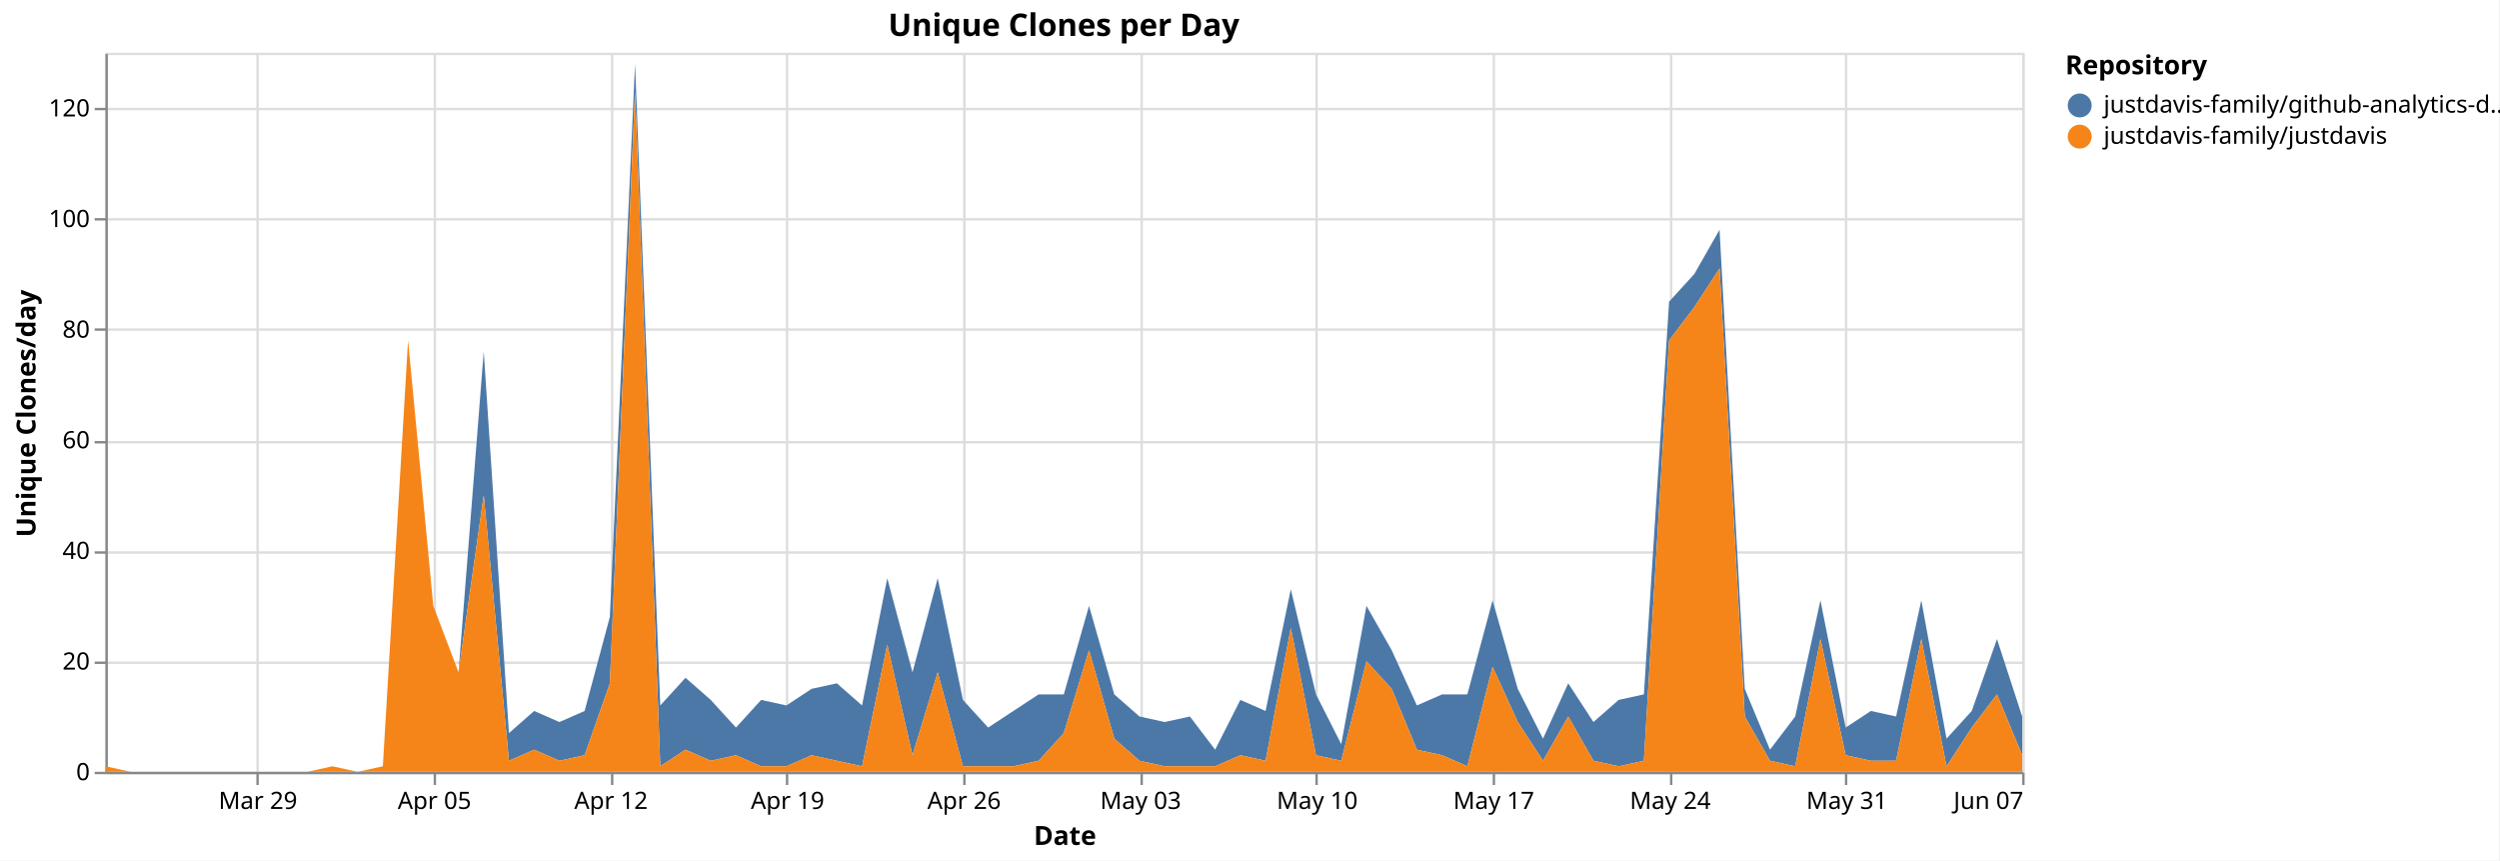
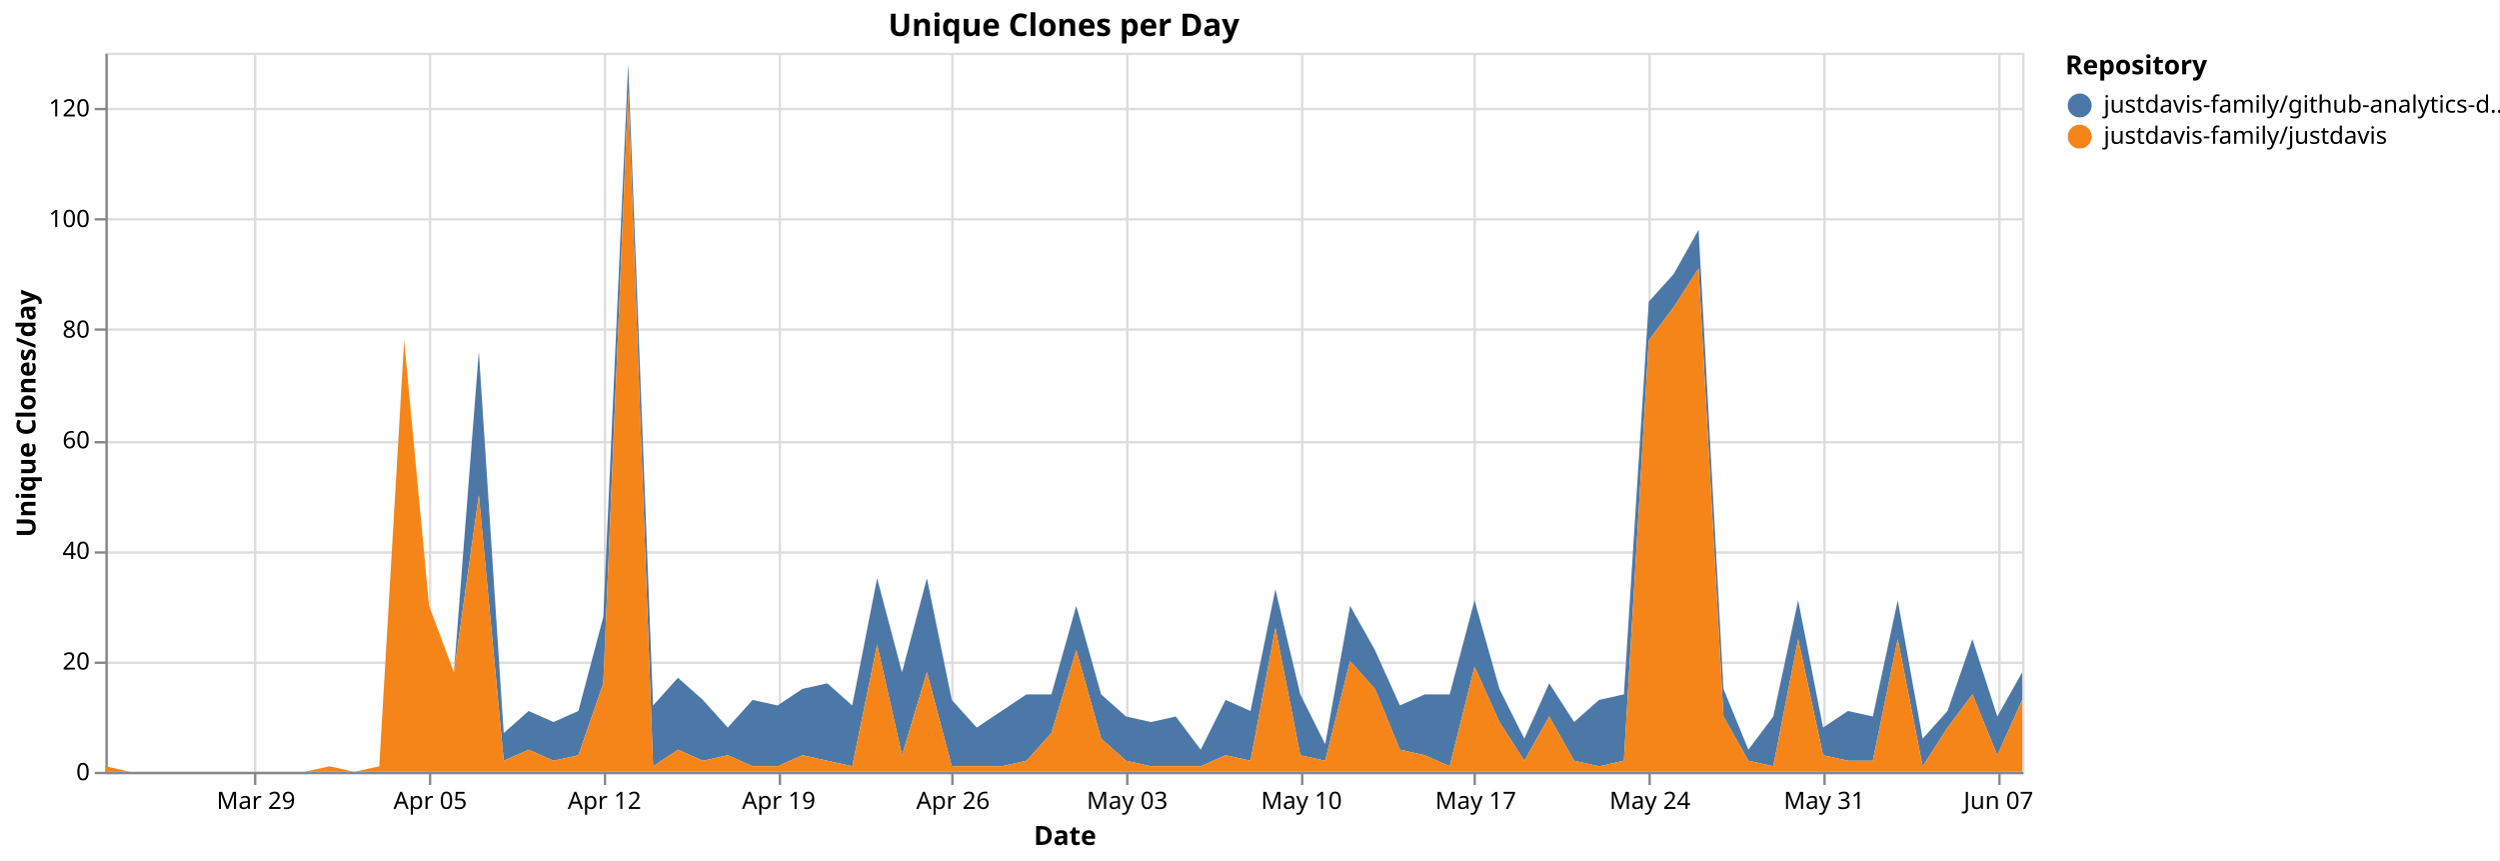
<svg xmlns="http://www.w3.org/2000/svg" version="1.1" class="marks" width="1043" height="359" viewBox="0 0 1043 359">
  <rect width="1043" height="359" fill="white" />
  <g fill="none" stroke-miterlimit="10" transform="translate(44,22)">
    <g class="mark-group role-frame root" role="graphics-object" aria-roledescription="group mark container">
      <g transform="translate(0,0)">
        <path class="background" aria-hidden="true" d="M0.5,0.5h800v300h-800Z" stroke="#ddd" />
        <g>
          <g class="mark-group role-axis" aria-hidden="true">
            <g transform="translate(0.5,300.5)">
              <path class="background" aria-hidden="true" d="M0,0h0v0h0Z" pointer-events="none" />
              <g>
                <g class="mark-rule role-axis-grid" pointer-events="none">
-                   <line transform="translate(63,-300)" x2="0" y2="300" stroke="#ddd" stroke-width="1" opacity="1" />
-                   <line transform="translate(137,-300)" x2="0" y2="300" stroke="#ddd" stroke-width="1" opacity="1" />
-                   <line transform="translate(211,-300)" x2="0" y2="300" stroke="#ddd" stroke-width="1" opacity="1" />
-                   <line transform="translate(284,-300)" x2="0" y2="300" stroke="#ddd" stroke-width="1" opacity="1" />
-                   <line transform="translate(358,-300)" x2="0" y2="300" stroke="#ddd" stroke-width="1" opacity="1" />
-                   <line transform="translate(432,-300)" x2="0" y2="300" stroke="#ddd" stroke-width="1" opacity="1" />
-                   <line transform="translate(505,-300)" x2="0" y2="300" stroke="#ddd" stroke-width="1" opacity="1" />
-                   <line transform="translate(579,-300)" x2="0" y2="300" stroke="#ddd" stroke-width="1" opacity="1" />
-                   <line transform="translate(653,-300)" x2="0" y2="300" stroke="#ddd" stroke-width="1" opacity="1" />
-                   <line transform="translate(726,-300)" x2="0" y2="300" stroke="#ddd" stroke-width="1" opacity="1" />
-                   <line transform="translate(800,-300)" x2="0" y2="300" stroke="#ddd" stroke-width="1" opacity="1" />
+                   <line transform="translate(62,-300)" x2="0" y2="300" stroke="#ddd" stroke-width="1" opacity="1" />
+                   <line transform="translate(135,-300)" x2="0" y2="300" stroke="#ddd" stroke-width="1" opacity="1" />
+                   <line transform="translate(208,-300)" x2="0" y2="300" stroke="#ddd" stroke-width="1" opacity="1" />
+                   <line transform="translate(281,-300)" x2="0" y2="300" stroke="#ddd" stroke-width="1" opacity="1" />
+                   <line transform="translate(353,-300)" x2="0" y2="300" stroke="#ddd" stroke-width="1" opacity="1" />
+                   <line transform="translate(426,-300)" x2="0" y2="300" stroke="#ddd" stroke-width="1" opacity="1" />
+                   <line transform="translate(499,-300)" x2="0" y2="300" stroke="#ddd" stroke-width="1" opacity="1" />
+                   <line transform="translate(571,-300)" x2="0" y2="300" stroke="#ddd" stroke-width="1" opacity="1" />
+                   <line transform="translate(644,-300)" x2="0" y2="300" stroke="#ddd" stroke-width="1" opacity="1" />
+                   <line transform="translate(717,-300)" x2="0" y2="300" stroke="#ddd" stroke-width="1" opacity="1" />
+                   <line transform="translate(790,-300)" x2="0" y2="300" stroke="#ddd" stroke-width="1" opacity="1" />
                </g>
              </g>
              <path class="foreground" aria-hidden="true" d="" pointer-events="none" display="none" />
            </g>
          </g>
          <g class="mark-group role-axis" aria-hidden="true">
            <g transform="translate(0.5,0.5)">
              <path class="background" aria-hidden="true" d="M0,0h0v0h0Z" pointer-events="none" />
              <g>
                <g class="mark-rule role-axis-grid" pointer-events="none">
                  <line transform="translate(0,300)" x2="800" y2="0" stroke="#ddd" stroke-width="1" opacity="1" />
                  <line transform="translate(0,254)" x2="800" y2="0" stroke="#ddd" stroke-width="1" opacity="1" />
                  <line transform="translate(0,208)" x2="800" y2="0" stroke="#ddd" stroke-width="1" opacity="1" />
                  <line transform="translate(0,162)" x2="800" y2="0" stroke="#ddd" stroke-width="1" opacity="1" />
                  <line transform="translate(0,115)" x2="800" y2="0" stroke="#ddd" stroke-width="1" opacity="1" />
                  <line transform="translate(0,69)" x2="800" y2="0" stroke="#ddd" stroke-width="1" opacity="1" />
                  <line transform="translate(0,23)" x2="800" y2="0" stroke="#ddd" stroke-width="1" opacity="1" />
                </g>
              </g>
              <path class="foreground" aria-hidden="true" d="" pointer-events="none" display="none" />
            </g>
          </g>
-           <g class="mark-group role-axis" role="graphics-symbol" aria-roledescription="axis" aria-label="X-axis titled 'Date' for a time scale with values from Monday, 23 March 2026, 12:00:00 AM to Sunday, 07 June 2026, 12:00:00 AM">
+           <g class="mark-group role-axis" role="graphics-symbol" aria-roledescription="axis" aria-label="X-axis titled 'Date' for a time scale with values from Monday, 23 March 2026, 12:00:00 AM to Monday, 08 June 2026, 12:00:00 AM">
            <g transform="translate(0.5,300.5)">
              <path class="background" aria-hidden="true" d="M0,0h0v0h0Z" pointer-events="none" />
              <g>
                <g class="mark-rule role-axis-tick" pointer-events="none">
-                   <line transform="translate(63,0)" x2="0" y2="5" stroke="#888" stroke-width="1" opacity="1" />
-                   <line transform="translate(137,0)" x2="0" y2="5" stroke="#888" stroke-width="1" opacity="1" />
-                   <line transform="translate(211,0)" x2="0" y2="5" stroke="#888" stroke-width="1" opacity="1" />
-                   <line transform="translate(284,0)" x2="0" y2="5" stroke="#888" stroke-width="1" opacity="1" />
-                   <line transform="translate(358,0)" x2="0" y2="5" stroke="#888" stroke-width="1" opacity="1" />
-                   <line transform="translate(432,0)" x2="0" y2="5" stroke="#888" stroke-width="1" opacity="1" />
-                   <line transform="translate(505,0)" x2="0" y2="5" stroke="#888" stroke-width="1" opacity="1" />
-                   <line transform="translate(579,0)" x2="0" y2="5" stroke="#888" stroke-width="1" opacity="1" />
-                   <line transform="translate(653,0)" x2="0" y2="5" stroke="#888" stroke-width="1" opacity="1" />
-                   <line transform="translate(726,0)" x2="0" y2="5" stroke="#888" stroke-width="1" opacity="1" />
-                   <line transform="translate(800,0)" x2="0" y2="5" stroke="#888" stroke-width="1" opacity="1" />
+                   <line transform="translate(62,0)" x2="0" y2="5" stroke="#888" stroke-width="1" opacity="1" />
+                   <line transform="translate(135,0)" x2="0" y2="5" stroke="#888" stroke-width="1" opacity="1" />
+                   <line transform="translate(208,0)" x2="0" y2="5" stroke="#888" stroke-width="1" opacity="1" />
+                   <line transform="translate(281,0)" x2="0" y2="5" stroke="#888" stroke-width="1" opacity="1" />
+                   <line transform="translate(353,0)" x2="0" y2="5" stroke="#888" stroke-width="1" opacity="1" />
+                   <line transform="translate(426,0)" x2="0" y2="5" stroke="#888" stroke-width="1" opacity="1" />
+                   <line transform="translate(499,0)" x2="0" y2="5" stroke="#888" stroke-width="1" opacity="1" />
+                   <line transform="translate(571,0)" x2="0" y2="5" stroke="#888" stroke-width="1" opacity="1" />
+                   <line transform="translate(644,0)" x2="0" y2="5" stroke="#888" stroke-width="1" opacity="1" />
+                   <line transform="translate(717,0)" x2="0" y2="5" stroke="#888" stroke-width="1" opacity="1" />
+                   <line transform="translate(790,0)" x2="0" y2="5" stroke="#888" stroke-width="1" opacity="1" />
                </g>
                <g class="mark-text role-axis-label" pointer-events="none">
-                   <text text-anchor="middle" transform="translate(63.15789,15)" font-family="sans-serif" font-size="10px" fill="#000" opacity="1">Mar 29</text>
-                   <text text-anchor="middle" transform="translate(136.8421,15)" font-family="sans-serif" font-size="10px" fill="#000" opacity="1">Apr 05</text>
-                   <text text-anchor="middle" transform="translate(210.5263,15)" font-family="sans-serif" font-size="10px" fill="#000" opacity="1">Apr 12</text>
-                   <text text-anchor="middle" transform="translate(284.2105,15)" font-family="sans-serif" font-size="10px" fill="#000" opacity="1">Apr 19</text>
-                   <text text-anchor="middle" transform="translate(357.8947,15)" font-family="sans-serif" font-size="10px" fill="#000" opacity="1">Apr 26</text>
-                   <text text-anchor="middle" transform="translate(431.5789,15)" font-family="sans-serif" font-size="10px" fill="#000" opacity="1">May 03</text>
-                   <text text-anchor="middle" transform="translate(505.2632,15)" font-family="sans-serif" font-size="10px" fill="#000" opacity="1">May 10</text>
-                   <text text-anchor="middle" transform="translate(578.9474,15)" font-family="sans-serif" font-size="10px" fill="#000" opacity="1">May 17</text>
-                   <text text-anchor="middle" transform="translate(652.6316,15)" font-family="sans-serif" font-size="10px" fill="#000" opacity="1">May 24</text>
-                   <text text-anchor="middle" transform="translate(726.3158,15)" font-family="sans-serif" font-size="10px" fill="#000" opacity="1">May 31</text>
-                   <text text-anchor="end" transform="translate(800,15)" font-family="sans-serif" font-size="10px" fill="#000" opacity="1">Jun 07</text>
+                   <text text-anchor="middle" transform="translate(62.33766,15)" font-family="sans-serif" font-size="10px" fill="#000" opacity="1">Mar 29</text>
+                   <text text-anchor="middle" transform="translate(135.0649,15)" font-family="sans-serif" font-size="10px" fill="#000" opacity="1">Apr 05</text>
+                   <text text-anchor="middle" transform="translate(207.7922,15)" font-family="sans-serif" font-size="10px" fill="#000" opacity="1">Apr 12</text>
+                   <text text-anchor="middle" transform="translate(280.5195,15)" font-family="sans-serif" font-size="10px" fill="#000" opacity="1">Apr 19</text>
+                   <text text-anchor="middle" transform="translate(353.2468,15)" font-family="sans-serif" font-size="10px" fill="#000" opacity="1">Apr 26</text>
+                   <text text-anchor="middle" transform="translate(425.974,15)" font-family="sans-serif" font-size="10px" fill="#000" opacity="1">May 03</text>
+                   <text text-anchor="middle" transform="translate(498.7013,15)" font-family="sans-serif" font-size="10px" fill="#000" opacity="1">May 10</text>
+                   <text text-anchor="middle" transform="translate(571.4286,15)" font-family="sans-serif" font-size="10px" fill="#000" opacity="1">May 17</text>
+                   <text text-anchor="middle" transform="translate(644.1558,15)" font-family="sans-serif" font-size="10px" fill="#000" opacity="1">May 24</text>
+                   <text text-anchor="middle" transform="translate(716.8831,15)" font-family="sans-serif" font-size="10px" fill="#000" opacity="1">May 31</text>
+                   <text text-anchor="middle" transform="translate(789.6104,15)" font-family="sans-serif" font-size="10px" fill="#000" opacity="1">Jun 07</text>
                </g>
                <g class="mark-rule role-axis-domain" pointer-events="none">
                  <line transform="translate(0,0)" x2="800" y2="0" stroke="#888" stroke-width="1" opacity="1" />
                </g>
                <g class="mark-text role-axis-title" pointer-events="none">
                  <text text-anchor="middle" transform="translate(400,30)" font-family="sans-serif" font-size="11px" font-weight="bold" fill="#000" opacity="1">Date</text>
                </g>
              </g>
              <path class="foreground" aria-hidden="true" d="" pointer-events="none" display="none" />
            </g>
          </g>
          <g class="mark-group role-axis" role="graphics-symbol" aria-roledescription="axis" aria-label="Y-axis titled 'Unique Clones/day' for a linear scale with values from 0 to 130">
            <g transform="translate(0.5,0.5)">
              <path class="background" aria-hidden="true" d="M0,0h0v0h0Z" pointer-events="none" />
              <g>
                <g class="mark-rule role-axis-tick" pointer-events="none">
                  <line transform="translate(0,300)" x2="-5" y2="0" stroke="#888" stroke-width="1" opacity="1" />
                  <line transform="translate(0,254)" x2="-5" y2="0" stroke="#888" stroke-width="1" opacity="1" />
                  <line transform="translate(0,208)" x2="-5" y2="0" stroke="#888" stroke-width="1" opacity="1" />
                  <line transform="translate(0,162)" x2="-5" y2="0" stroke="#888" stroke-width="1" opacity="1" />
                  <line transform="translate(0,115)" x2="-5" y2="0" stroke="#888" stroke-width="1" opacity="1" />
                  <line transform="translate(0,69)" x2="-5" y2="0" stroke="#888" stroke-width="1" opacity="1" />
                  <line transform="translate(0,23)" x2="-5" y2="0" stroke="#888" stroke-width="1" opacity="1" />
                </g>
                <g class="mark-text role-axis-label" pointer-events="none">
                  <text text-anchor="end" transform="translate(-7,303)" font-family="sans-serif" font-size="10px" fill="#000" opacity="1">0</text>
                  <text text-anchor="end" transform="translate(-7,256.8462)" font-family="sans-serif" font-size="10px" fill="#000" opacity="1">20</text>
                  <text text-anchor="end" transform="translate(-7,210.6923)" font-family="sans-serif" font-size="10px" fill="#000" opacity="1">40</text>
                  <text text-anchor="end" transform="translate(-7,164.5385)" font-family="sans-serif" font-size="10px" fill="#000" opacity="1">60</text>
                  <text text-anchor="end" transform="translate(-7,118.3846)" font-family="sans-serif" font-size="10px" fill="#000" opacity="1">80</text>
                  <text text-anchor="end" transform="translate(-7,72.23077)" font-family="sans-serif" font-size="10px" fill="#000" opacity="1">100</text>
                  <text text-anchor="end" transform="translate(-7,26.07692)" font-family="sans-serif" font-size="10px" fill="#000" opacity="1">120</text>
                </g>
                <g class="mark-rule role-axis-domain" pointer-events="none">
                  <line transform="translate(0,300)" x2="0" y2="-300" stroke="#888" stroke-width="1" opacity="1" />
                </g>
                <g class="mark-text role-axis-title" pointer-events="none">
                  <text text-anchor="middle" transform="translate(-27.68457,150) rotate(-90) translate(0,-2)" font-family="sans-serif" font-size="11px" font-weight="bold" fill="#000" opacity="1">Unique Clones/day</text>
                </g>
              </g>
              <path class="foreground" aria-hidden="true" d="" pointer-events="none" display="none" />
            </g>
          </g>
          <g class="mark-group role-scope pathgroup" role="graphics-object" aria-roledescription="group mark container">
            <g transform="translate(0,0)">
              <path class="background" aria-hidden="true" d="M0,0h800v300h-800Z" />
              <g>
                <g class="mark-area role-mark marks" role="graphics-object" aria-roledescription="area mark container">
-                   <path aria-label="Date: Mar 23, 2026; Unique Clones/day: 0; Repository: justdavis-family/github-analytics-data" role="graphics-symbol" aria-roledescription="area mark" d="M0,297.692L10.526,300L21.053,300L31.579,300L42.105,300L52.632,300L63.158,300L73.684,300L84.211,300L94.737,297.692L105.263,300L115.789,297.692L126.316,120L136.842,230.769L147.368,258.462L157.895,124.615L168.421,283.846L178.947,274.615L189.474,279.231L200,274.615L210.526,235.385L221.053,4.615L231.579,272.308L242.105,260.769L252.632,270L263.158,281.538L273.684,270L284.211,272.308L294.737,265.385L305.263,263.077L315.789,272.308L326.316,219.231L336.842,258.462L347.368,219.231L357.895,270L368.421,281.538L378.947,274.615L389.474,267.692L400,267.692L410.526,230.769L421.053,267.692L431.579,276.923L442.105,279.231L452.632,276.923L463.158,290.769L473.684,270L484.211,274.615L494.737,223.846L505.263,267.692L515.789,288.462L526.316,230.769L536.842,249.231L547.368,272.308L557.895,267.692L568.421,267.692L578.947,228.462L589.474,265.385L600,286.154L610.526,263.077L621.053,279.231L631.579,270L642.105,267.692L652.632,103.846L663.158,92.308L673.684,73.846L684.211,265.385L694.737,290.769L705.263,276.923L715.789,228.462L726.316,281.538L736.842,274.615L747.368,276.923L757.895,228.462L768.421,286.154L778.947,274.615L789.474,244.615L800,276.923L800,293.077L789.474,267.692L778.947,281.538L768.421,297.692L757.895,244.615L747.368,295.385L736.842,295.385L726.316,293.077L715.789,244.615L705.263,297.692L694.737,295.385L684.211,276.923L673.684,90L663.158,106.154L652.632,120L642.105,295.385L631.579,297.692L621.053,295.385L610.526,276.923L600,295.385L589.474,279.231L578.947,256.154L568.421,297.692L557.895,293.077L547.368,290.769L536.842,265.385L526.316,253.846L515.789,295.385L505.263,293.077L494.737,240L484.211,295.385L473.684,293.077L463.158,297.692L452.632,297.692L442.105,297.692L431.579,295.385L421.053,286.154L410.526,249.231L400,283.846L389.474,295.385L378.947,297.692L368.421,297.692L357.895,297.692L347.368,258.462L336.842,293.077L326.316,246.923L315.789,297.692L305.263,295.385L294.737,293.077L284.211,297.692L273.684,297.692L263.158,293.077L252.632,295.385L242.105,290.769L231.579,297.692L221.053,16.154L210.526,263.077L200,293.077L189.474,295.385L178.947,290.769L168.421,295.385L157.895,184.615L147.368,258.462L136.842,230.769L126.316,120L115.789,297.692L105.263,300L94.737,297.692L84.211,300L73.684,300L63.158,300L52.632,300L42.105,300L31.579,300L21.053,300L10.526,300L0,297.692Z" fill="#4c78a8" />
+                   <path aria-label="Date: Mar 23, 2026; Unique Clones/day: 0; Repository: justdavis-family/github-analytics-data" role="graphics-symbol" aria-roledescription="area mark" d="M0,297.692L10.39,300L20.779,300L31.169,300L41.558,300L51.948,300L62.338,300L72.727,300L83.117,300L93.506,297.692L103.896,300L114.286,297.692L124.675,120L135.065,230.769L145.455,258.462L155.844,124.615L166.234,283.846L176.623,274.615L187.013,279.231L197.403,274.615L207.792,235.385L218.182,4.615L228.571,272.308L238.961,260.769L249.351,270L259.74,281.538L270.13,270L280.519,272.308L290.909,265.385L301.299,263.077L311.688,272.308L322.078,219.231L332.468,258.462L342.857,219.231L353.247,270L363.636,281.538L374.026,274.615L384.416,267.692L394.805,267.692L405.195,230.769L415.584,267.692L425.974,276.923L436.364,279.231L446.753,276.923L457.143,290.769L467.532,270L477.922,274.615L488.312,223.846L498.701,267.692L509.091,288.462L519.481,230.769L529.87,249.231L540.26,272.308L550.649,267.692L561.039,267.692L571.429,228.462L581.818,265.385L592.208,286.154L602.597,263.077L612.987,279.231L623.377,270L633.766,267.692L644.156,103.846L654.545,92.308L664.935,73.846L675.325,265.385L685.714,290.769L696.104,276.923L706.494,228.462L716.883,281.538L727.273,274.615L737.662,276.923L748.052,228.462L758.442,286.154L768.831,274.615L779.221,244.615L789.61,276.923L800,258.462L800,270L789.61,293.077L779.221,267.692L768.831,281.538L758.442,297.692L748.052,244.615L737.662,295.385L727.273,295.385L716.883,293.077L706.494,244.615L696.104,297.692L685.714,295.385L675.325,276.923L664.935,90L654.545,106.154L644.156,120L633.766,295.385L623.377,297.692L612.987,295.385L602.597,276.923L592.208,295.385L581.818,279.231L571.429,256.154L561.039,297.692L550.649,293.077L540.26,290.769L529.87,265.385L519.481,253.846L509.091,295.385L498.701,293.077L488.312,240L477.922,295.385L467.532,293.077L457.143,297.692L446.753,297.692L436.364,297.692L425.974,295.385L415.584,286.154L405.195,249.231L394.805,283.846L384.416,295.385L374.026,297.692L363.636,297.692L353.247,297.692L342.857,258.462L332.468,293.077L322.078,246.923L311.688,297.692L301.299,295.385L290.909,293.077L280.519,297.692L270.13,297.692L259.74,293.077L249.351,295.385L238.961,290.769L228.571,297.692L218.182,16.154L207.792,263.077L197.403,293.077L187.013,295.385L176.623,290.769L166.234,295.385L155.844,184.615L145.455,258.462L135.065,230.769L124.675,120L114.286,297.692L103.896,300L93.506,297.692L83.117,300L72.727,300L62.338,300L51.948,300L41.558,300L31.169,300L20.779,300L10.39,300L0,297.692Z" fill="#4c78a8" />
                </g>
              </g>
              <path class="foreground" aria-hidden="true" d="" display="none" />
            </g>
            <g transform="translate(0,0)">
              <path class="background" aria-hidden="true" d="M0,0h800v300h-800Z" />
              <g>
                <g class="mark-area role-mark marks" role="graphics-object" aria-roledescription="area mark container">
-                   <path aria-label="Date: Mar 23, 2026; Unique Clones/day: 1; Repository: justdavis-family/justdavis" role="graphics-symbol" aria-roledescription="area mark" d="M0,297.692L10.526,300L21.053,300L31.579,300L42.105,300L52.632,300L63.158,300L73.684,300L84.211,300L94.737,297.692L105.263,300L115.789,297.692L126.316,120L136.842,230.769L147.368,258.462L157.895,184.615L168.421,295.385L178.947,290.769L189.474,295.385L200,293.077L210.526,263.077L221.053,16.154L231.579,297.692L242.105,290.769L252.632,295.385L263.158,293.077L273.684,297.692L284.211,297.692L294.737,293.077L305.263,295.385L315.789,297.692L326.316,246.923L336.842,293.077L347.368,258.462L357.895,297.692L368.421,297.692L378.947,297.692L389.474,295.385L400,283.846L410.526,249.231L421.053,286.154L431.579,295.385L442.105,297.692L452.632,297.692L463.158,297.692L473.684,293.077L484.211,295.385L494.737,240L505.263,293.077L515.789,295.385L526.316,253.846L536.842,265.385L547.368,290.769L557.895,293.077L568.421,297.692L578.947,256.154L589.474,279.231L600,295.385L610.526,276.923L621.053,295.385L631.579,297.692L642.105,295.385L652.632,120L663.158,106.154L673.684,90L684.211,276.923L694.737,295.385L705.263,297.692L715.789,244.615L726.316,293.077L736.842,295.385L747.368,295.385L757.895,244.615L768.421,297.692L778.947,281.538L789.474,267.692L800,293.077L800,300L789.474,300L778.947,300L768.421,300L757.895,300L747.368,300L736.842,300L726.316,300L715.789,300L705.263,300L694.737,300L684.211,300L673.684,300L663.158,300L652.632,300L642.105,300L631.579,300L621.053,300L610.526,300L600,300L589.474,300L578.947,300L568.421,300L557.895,300L547.368,300L536.842,300L526.316,300L515.789,300L505.263,300L494.737,300L484.211,300L473.684,300L463.158,300L452.632,300L442.105,300L431.579,300L421.053,300L410.526,300L400,300L389.474,300L378.947,300L368.421,300L357.895,300L347.368,300L336.842,300L326.316,300L315.789,300L305.263,300L294.737,300L284.211,300L273.684,300L263.158,300L252.632,300L242.105,300L231.579,300L221.053,300L210.526,300L200,300L189.474,300L178.947,300L168.421,300L157.895,300L147.368,300L136.842,300L126.316,300L115.789,300L105.263,300L94.737,300L84.211,300L73.684,300L63.158,300L52.632,300L42.105,300L31.579,300L21.053,300L10.526,300L0,300Z" fill="#f58518" />
+                   <path aria-label="Date: Mar 23, 2026; Unique Clones/day: 1; Repository: justdavis-family/justdavis" role="graphics-symbol" aria-roledescription="area mark" d="M0,297.692L10.39,300L20.779,300L31.169,300L41.558,300L51.948,300L62.338,300L72.727,300L83.117,300L93.506,297.692L103.896,300L114.286,297.692L124.675,120L135.065,230.769L145.455,258.462L155.844,184.615L166.234,295.385L176.623,290.769L187.013,295.385L197.403,293.077L207.792,263.077L218.182,16.154L228.571,297.692L238.961,290.769L249.351,295.385L259.74,293.077L270.13,297.692L280.519,297.692L290.909,293.077L301.299,295.385L311.688,297.692L322.078,246.923L332.468,293.077L342.857,258.462L353.247,297.692L363.636,297.692L374.026,297.692L384.416,295.385L394.805,283.846L405.195,249.231L415.584,286.154L425.974,295.385L436.364,297.692L446.753,297.692L457.143,297.692L467.532,293.077L477.922,295.385L488.312,240L498.701,293.077L509.091,295.385L519.481,253.846L529.87,265.385L540.26,290.769L550.649,293.077L561.039,297.692L571.429,256.154L581.818,279.231L592.208,295.385L602.597,276.923L612.987,295.385L623.377,297.692L633.766,295.385L644.156,120L654.545,106.154L664.935,90L675.325,276.923L685.714,295.385L696.104,297.692L706.494,244.615L716.883,293.077L727.273,295.385L737.662,295.385L748.052,244.615L758.442,297.692L768.831,281.538L779.221,267.692L789.61,293.077L800,270L800,300L789.61,300L779.221,300L768.831,300L758.442,300L748.052,300L737.662,300L727.273,300L716.883,300L706.494,300L696.104,300L685.714,300L675.325,300L664.935,300L654.545,300L644.156,300L633.766,300L623.377,300L612.987,300L602.597,300L592.208,300L581.818,300L571.429,300L561.039,300L550.649,300L540.26,300L529.87,300L519.481,300L509.091,300L498.701,300L488.312,300L477.922,300L467.532,300L457.143,300L446.753,300L436.364,300L425.974,300L415.584,300L405.195,300L394.805,300L384.416,300L374.026,300L363.636,300L353.247,300L342.857,300L332.468,300L322.078,300L311.688,300L301.299,300L290.909,300L280.519,300L270.13,300L259.74,300L249.351,300L238.961,300L228.571,300L218.182,300L207.792,300L197.403,300L187.013,300L176.623,300L166.234,300L155.844,300L145.455,300L135.065,300L124.675,300L114.286,300L103.896,300L93.506,300L83.117,300L72.727,300L62.338,300L51.948,300L41.558,300L31.169,300L20.779,300L10.39,300L0,300Z" fill="#f58518" />
                </g>
              </g>
              <path class="foreground" aria-hidden="true" d="" display="none" />
            </g>
          </g>
          <g class="mark-group role-legend" role="graphics-symbol" aria-roledescription="legend" aria-label="Symbol legend titled 'Repository' for fill color with 2 values: justdavis-family/github-analytics-data, justdavis-family/justdavis">
            <g transform="translate(818,0)">
              <path class="background" aria-hidden="true" d="M0,0h176v40h-176Z" pointer-events="none" />
              <g>
                <g class="mark-group role-legend-entry">
                  <g transform="translate(0,16)">
                    <path class="background" aria-hidden="true" d="M0,0h0v0h0Z" pointer-events="none" />
                    <g>
                      <g class="mark-group role-scope" role="graphics-object" aria-roledescription="group mark container">
                        <g transform="translate(0,0)">
                          <path class="background" aria-hidden="true" d="M0,0h176v11h-176Z" pointer-events="none" opacity="1" />
                          <g>
                            <g class="mark-symbol role-legend-symbol" pointer-events="none">
                              <path transform="translate(6,6)" d="M5,0A5,5,0,1,1,-5,0A5,5,0,1,1,5,0" fill="#4c78a8" stroke-width="1.5" opacity="1" />
                            </g>
                            <g class="mark-text role-legend-label" pointer-events="none">
                              <text text-anchor="start" transform="translate(16,9)" font-family="sans-serif" font-size="10px" fill="#000" opacity="1">justdavis-family/github-analytics-d…</text>
                            </g>
                          </g>
                          <path class="foreground" aria-hidden="true" d="" pointer-events="none" display="none" />
                        </g>
                        <g transform="translate(0,13)">
                          <path class="background" aria-hidden="true" d="M0,0h176v11h-176Z" pointer-events="none" opacity="1" />
                          <g>
                            <g class="mark-symbol role-legend-symbol" pointer-events="none">
                              <path transform="translate(6,6)" d="M5,0A5,5,0,1,1,-5,0A5,5,0,1,1,5,0" fill="#f58518" stroke-width="1.5" opacity="1" />
                            </g>
                            <g class="mark-text role-legend-label" pointer-events="none">
                              <text text-anchor="start" transform="translate(16,9)" font-family="sans-serif" font-size="10px" fill="#000" opacity="1">justdavis-family/justdavis</text>
                            </g>
                          </g>
                          <path class="foreground" aria-hidden="true" d="" pointer-events="none" display="none" />
                        </g>
                      </g>
                    </g>
                    <path class="foreground" aria-hidden="true" d="" pointer-events="none" display="none" />
                  </g>
                </g>
                <g class="mark-text role-legend-title" pointer-events="none">
                  <text text-anchor="start" transform="translate(0,9)" font-family="sans-serif" font-size="11px" font-weight="bold" fill="#000" opacity="1">Repository</text>
                </g>
              </g>
              <path class="foreground" aria-hidden="true" d="" pointer-events="none" display="none" />
            </g>
          </g>
          <g class="mark-group role-title">
            <g transform="translate(400,-17)">
              <path class="background" aria-hidden="true" d="M0,0h0v0h0Z" pointer-events="none" />
              <g>
                <g class="mark-text role-title-text" role="graphics-symbol" aria-roledescription="title" aria-label="Title text 'Unique Clones per Day'" pointer-events="none">
                  <text text-anchor="middle" transform="translate(0,10)" font-family="sans-serif" font-size="13px" font-weight="bold" fill="#000" opacity="1">Unique Clones per Day</text>
                </g>
              </g>
              <path class="foreground" aria-hidden="true" d="" pointer-events="none" display="none" />
            </g>
          </g>
        </g>
        <path class="foreground" aria-hidden="true" d="" display="none" />
      </g>
    </g>
  </g>
</svg>
